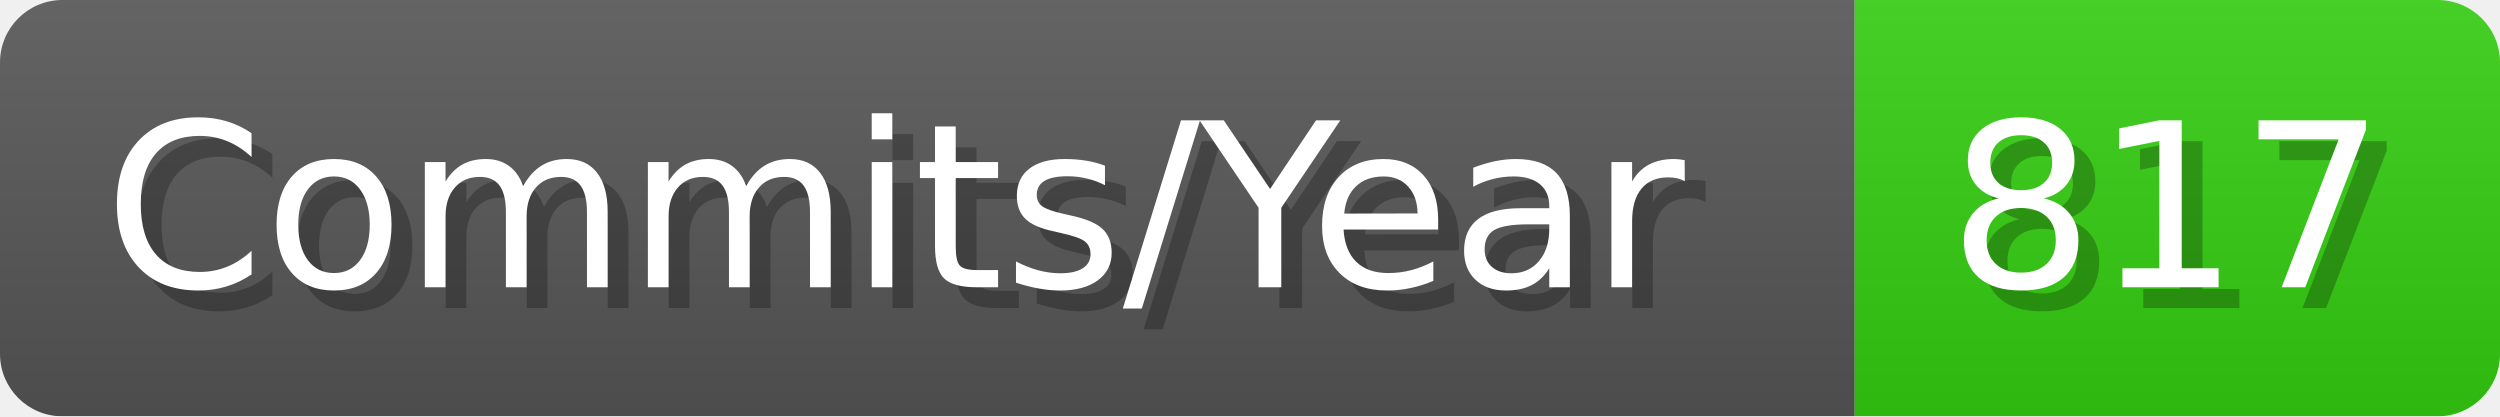
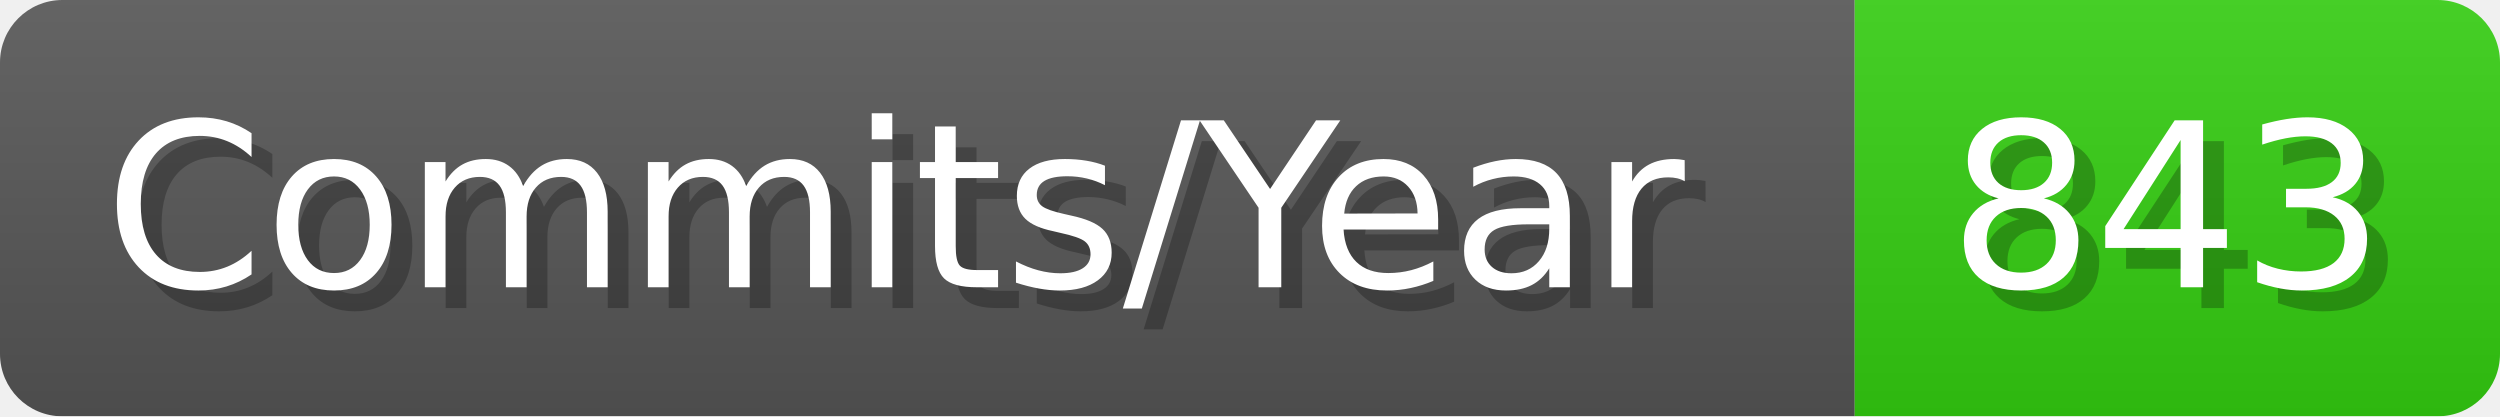
- <svg xmlns="http://www.w3.org/2000/svg" width="120.1" height="20" viewBox="0 0 1201 200" role="img" aria-label="Commits/Year: 817">
+ <svg xmlns="http://www.w3.org/2000/svg" width="120.1" height="20" viewBox="0 0 1201 200" role="img" aria-label="Commits/Year: 843">
  <linearGradient id="aUPdi" x2="0" y2="100%">
    <stop offset="0" stop-opacity=".1" stop-color="#EEE" />
    <stop offset="1" stop-opacity=".1" />
  </linearGradient>
  <mask id="WfAiQ">
    <rect width="1201" height="200" rx="30" fill="#FFF" />
  </mask>
  <g mask="url(#WfAiQ)">
    <rect width="891" height="200" fill="#555" />
    <rect width="310" height="200" fill="#3C1" x="891" />
    <rect width="1201" height="200" fill="url(#aUPdi)" />
  </g>
  <g aria-hidden="true" fill="#fff" text-anchor="start" font-family="Verdana,DejaVu Sans,sans-serif" font-size="110">
    <text x="60" y="148" textLength="791" fill="#000" opacity="0.25">Commits/Year</text>
    <text x="50" y="138" textLength="791">Commits/Year</text>
-     <text x="946" y="148" textLength="210" fill="#000" opacity="0.25">817</text>
-     <text x="936" y="138" textLength="210">817</text>
+     <text x="946" y="148" textLength="210" fill="#000" opacity="0.25">843</text>
+     <text x="936" y="138" textLength="210">843</text>
  </g>
</svg>
